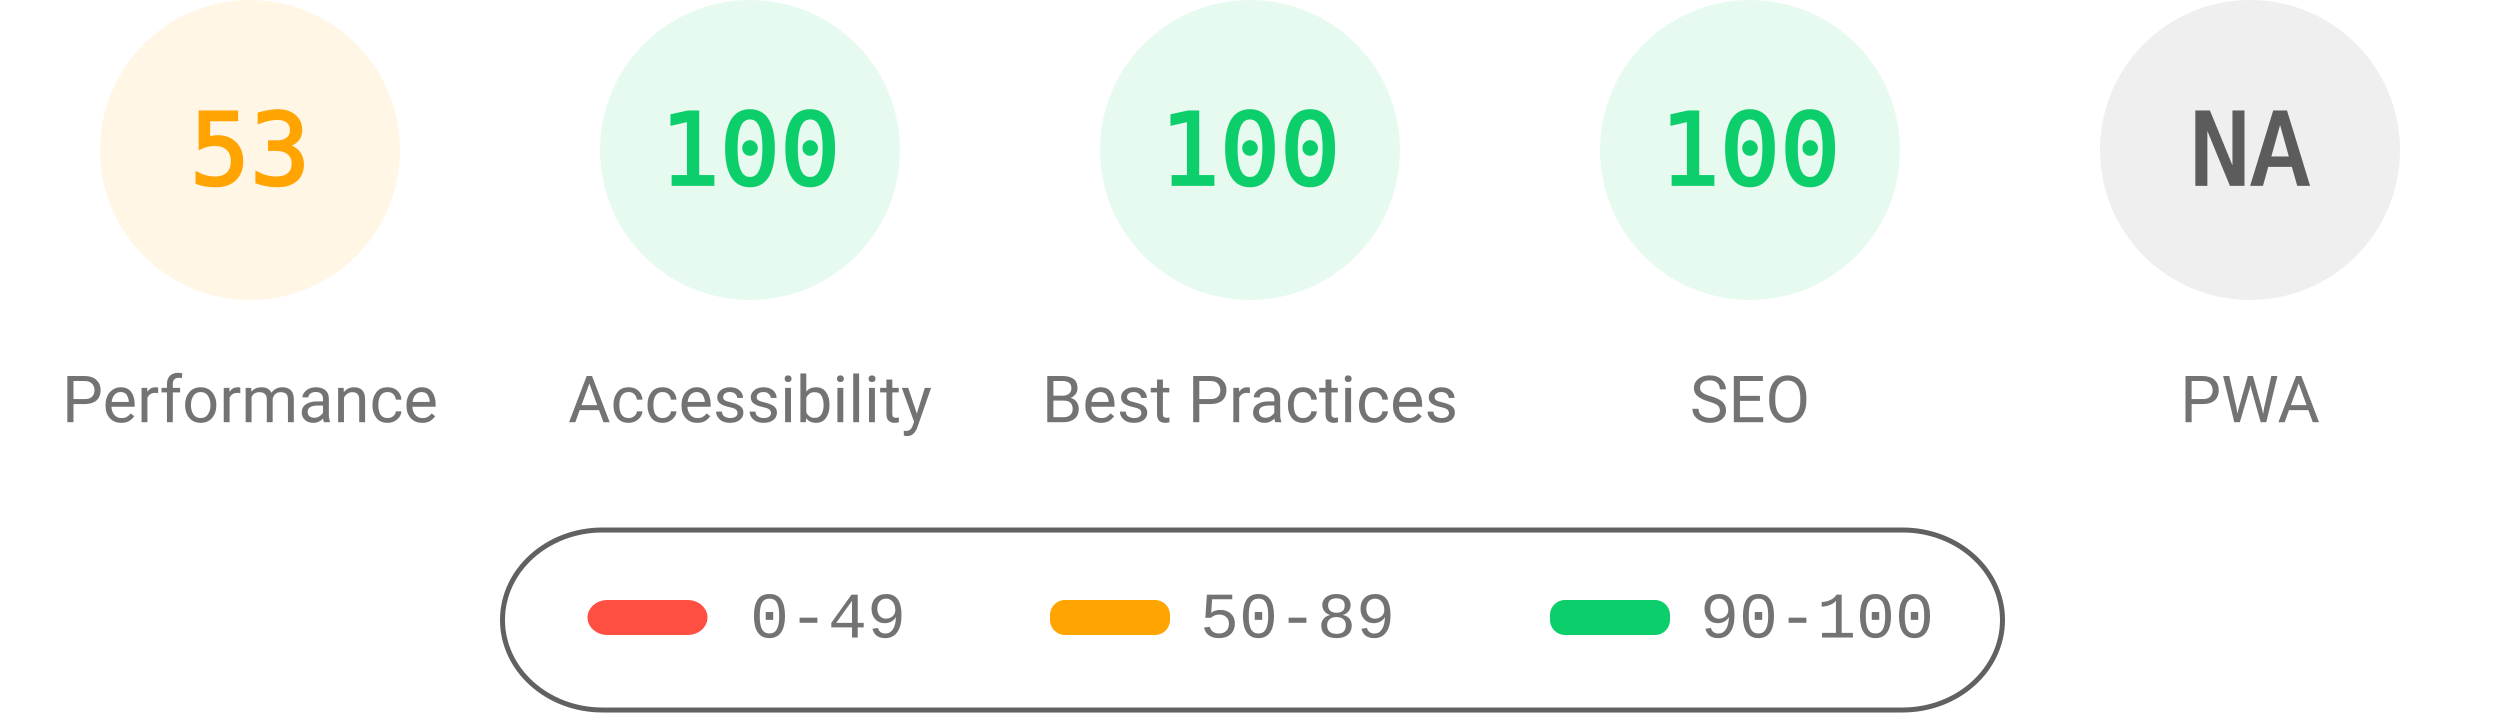
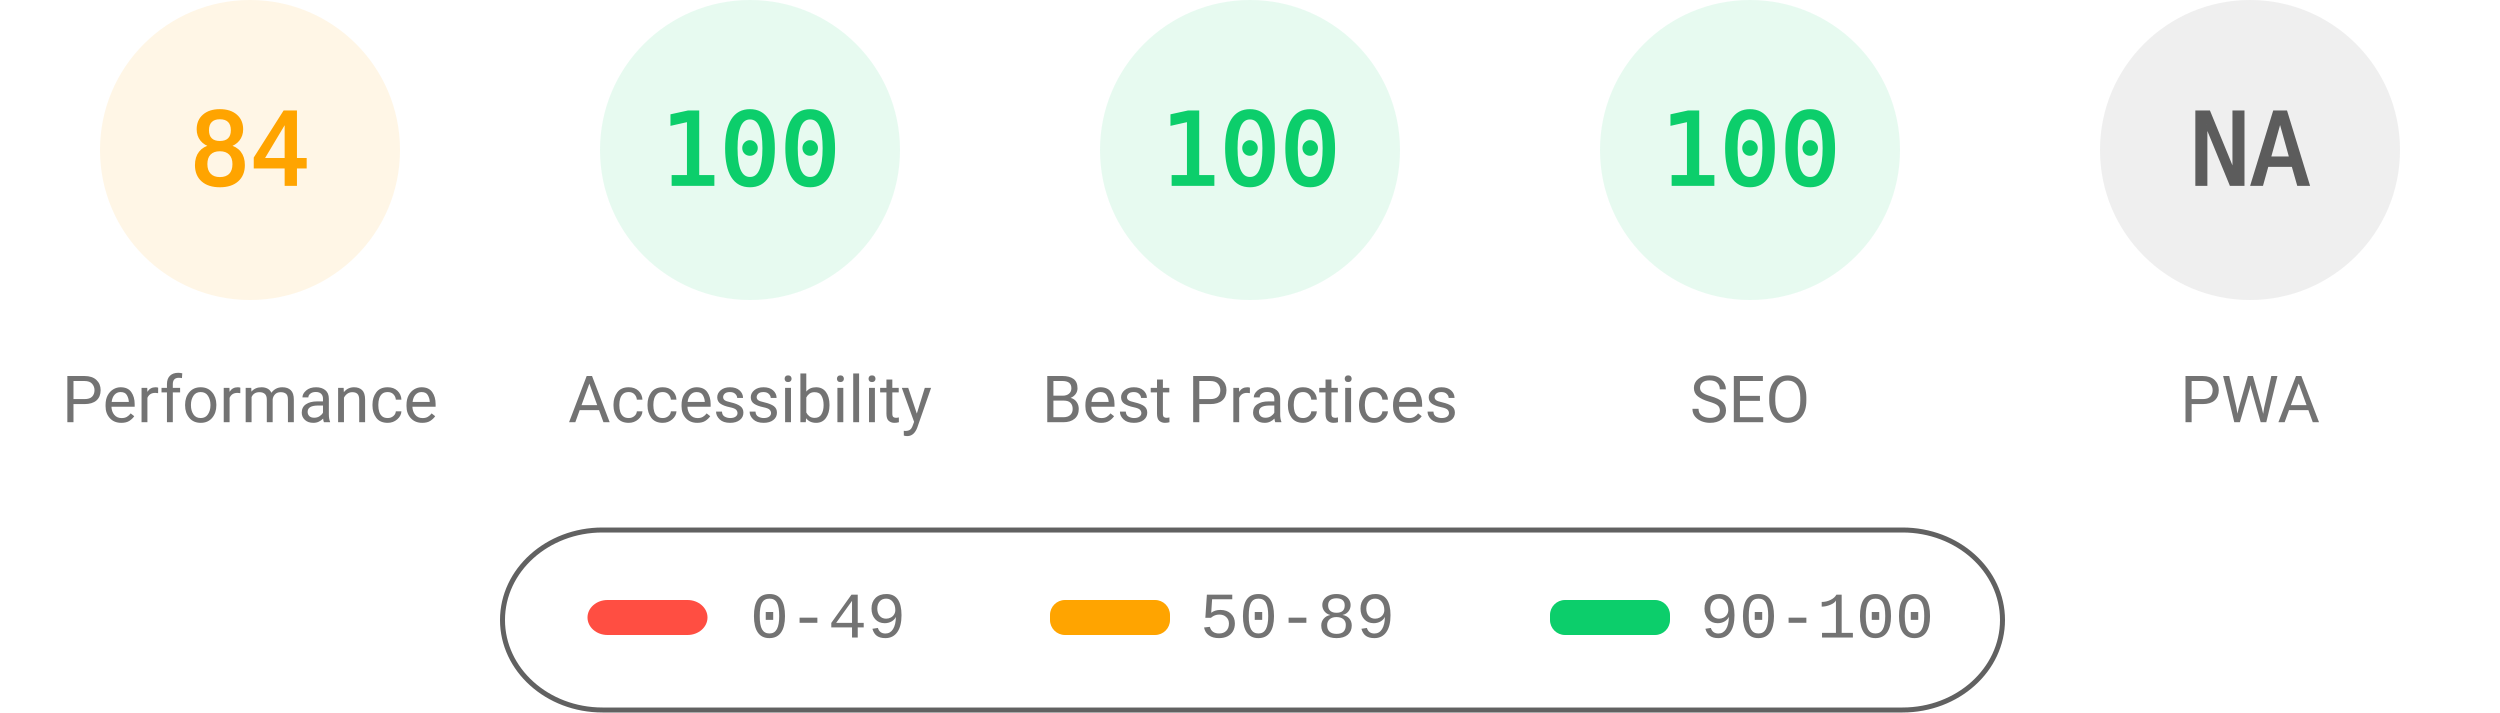
<svg xmlns="http://www.w3.org/2000/svg" fill="none" width="1000" height="285">
  <style>.gauge-base{opacity:.1}.gauge-arc{fill:none;animation-delay:250ms;stroke-linecap:round;transform:rotate(-90deg);transform-origin:100px 60px;animation:load-gauge 1s ease forwards}.guage-text{font-size:40px;font-family:monospace;text-align:center}.guage-red{color:#ff4e42;fill:#ff4e42;stroke:#ff4e42}.guage-orange{color:#ffa400;fill:#ffa400;stroke:#ffa400}.guage-green{color:#0cce6b;fill:#0cce6b;stroke:#0cce6b}.guage-undefined{color:#5c5c5c;fill:#5c5c5c;stroke:#5c5c5c}.guage-title{color:#737373;fill:#737373;stroke:none;font-size:26px;line-height:26px;font-family:Roboto,Halvetica,Arial,sans-serif}@keyframes load-gauge{from{stroke-dasharray:0 352.858}}</style>
  <svg class="guage-div guage-perf guage-orange" viewBox="0 0 200 200" width="200" height="200">
    <circle class="gauge-base" r="56" cx="100" cy="60" stroke-width="8" />
-     <circle class="gauge-arc guage-arc-1" r="56" cx="100" cy="60" stroke-width="8" style="stroke-dasharray:186.485,351.858" />
-     <text class="guage-text" x="100" y="60" alignment-baseline="central" dominant-baseline="central" text-anchor="middle">53</text>
+     <circle class="gauge-arc guage-arc-1" r="56" cx="100" cy="60" stroke-width="8" style="stroke-dasharray:295.561,351.858" />
+     <text class="guage-text" x="100" y="60" alignment-baseline="central" dominant-baseline="central" text-anchor="middle">84</text>
    <text class="guage-title" x="100" y="160" alignment-baseline="central" dominant-baseline="central" text-anchor="middle">Performance</text>
  </svg>
  <svg class="guage-div guage-acc guage-green" viewBox="0 0 200 200" width="200" height="200" x="200">
    <circle class="gauge-base" r="56" cx="100" cy="60" stroke-width="8" />
    <circle class="gauge-arc guage-arc-2" r="56" cx="100" cy="60" stroke-width="8" style="stroke-dasharray:351.858,351.858" />
    <text class="guage-text" x="100" y="60" alignment-baseline="central" dominant-baseline="central" text-anchor="middle">100</text>
    <text class="guage-title" x="100" y="160" alignment-baseline="central" dominant-baseline="central" text-anchor="middle">Accessibility</text>
  </svg>
  <svg class="guage-div guage-best guage-green" viewBox="0 0 200 200" width="200" height="200" x="400">
    <circle class="gauge-base" r="56" cx="100" cy="60" stroke-width="8" />
    <circle class="gauge-arc guage-arc-3" r="56" cx="100" cy="60" stroke-width="8" style="stroke-dasharray:351.858,351.858" />
    <text class="guage-text" x="100" y="60" alignment-baseline="central" dominant-baseline="central" text-anchor="middle">100</text>
    <text class="guage-title" x="100" y="160" alignment-baseline="central" dominant-baseline="central" text-anchor="middle">Best Practices</text>
  </svg>
  <svg class="guage-div guage-seo guage-green" viewBox="0 0 200 200" width="200" height="200" x="600">
    <circle class="gauge-base" r="56" cx="100" cy="60" stroke-width="8" />
    <circle class="gauge-arc guage-arc-4" r="56" cx="100" cy="60" stroke-width="8" style="stroke-dasharray:351.858,351.858" />
    <text class="guage-text" x="100" y="60" alignment-baseline="central" dominant-baseline="central" text-anchor="middle">100</text>
    <text class="guage-title" x="100" y="160" alignment-baseline="central" dominant-baseline="central" text-anchor="middle">SEO</text>
  </svg>
  <svg class="guage-div guage-pwa guage-undefined" viewBox="0 0 200 200" width="200" height="200" x="800">
    <circle class="gauge-base" r="56" cx="100" cy="60" stroke-width="8" />
    <circle class="gauge-arc guage-arc-4" r="56" cx="100" cy="60" stroke-width="8" style="stroke-dasharray:351.858,351.858" />
    <text class="guage-text" x="100" y="60" alignment-baseline="central" dominant-baseline="central" text-anchor="middle">NA</text>
    <text class="guage-title" x="100" y="160" alignment-baseline="central" dominant-baseline="central" text-anchor="middle">PWA</text>
  </svg>
  <svg width="604" height="76" x="200" y="210">
    <path fill="none" id="canvas_background" d="M-1-1h604v80H-1z" />
    <rect fill-opacity="0" stroke="#616161" stroke-width="2" rx="40" id="svg_2" height="72" width="600" y="2" x="1" fill="#000" />
    <rect stroke="#000" rx="8" id="svg_3" height="14" width="48" y="30" x="35" stroke-opacity="null" stroke-width="0" fill="#ff4e42" />
    <rect stroke="#000" rx="6" id="svg_4" height="14" width="48" y="30" x="220" stroke-opacity="null" stroke-width="0" fill="#ffa400" />
    <rect stroke="#000" rx="6" id="svg_5" height="14" width="48" y="30" x="420" stroke-opacity="null" stroke-width="0" fill="#0cce6b" />
    <text xml:space="preserve" text-anchor="start" font-family="'Courier New', Courier, monospace" font-size="26" id="svg_6" y="45" x="100" stroke-opacity="null" stroke-width="0" stroke="#000" fill="#737373">0-49</text>
    <text xml:space="preserve" text-anchor="start" font-family="'Courier New', Courier, monospace" font-size="26" id="svg_7" y="45" x="280" stroke-opacity="null" stroke-width="0" stroke="#000" fill="#737373">50-89</text>
    <text xml:space="preserve" text-anchor="start" font-family="'Courier New', Courier, monospace" font-size="26" id="svg_8" y="45" x="480" stroke-opacity="null" stroke-width="0" stroke="#000" fill="#737373">90-100</text>
  </svg>
</svg>
